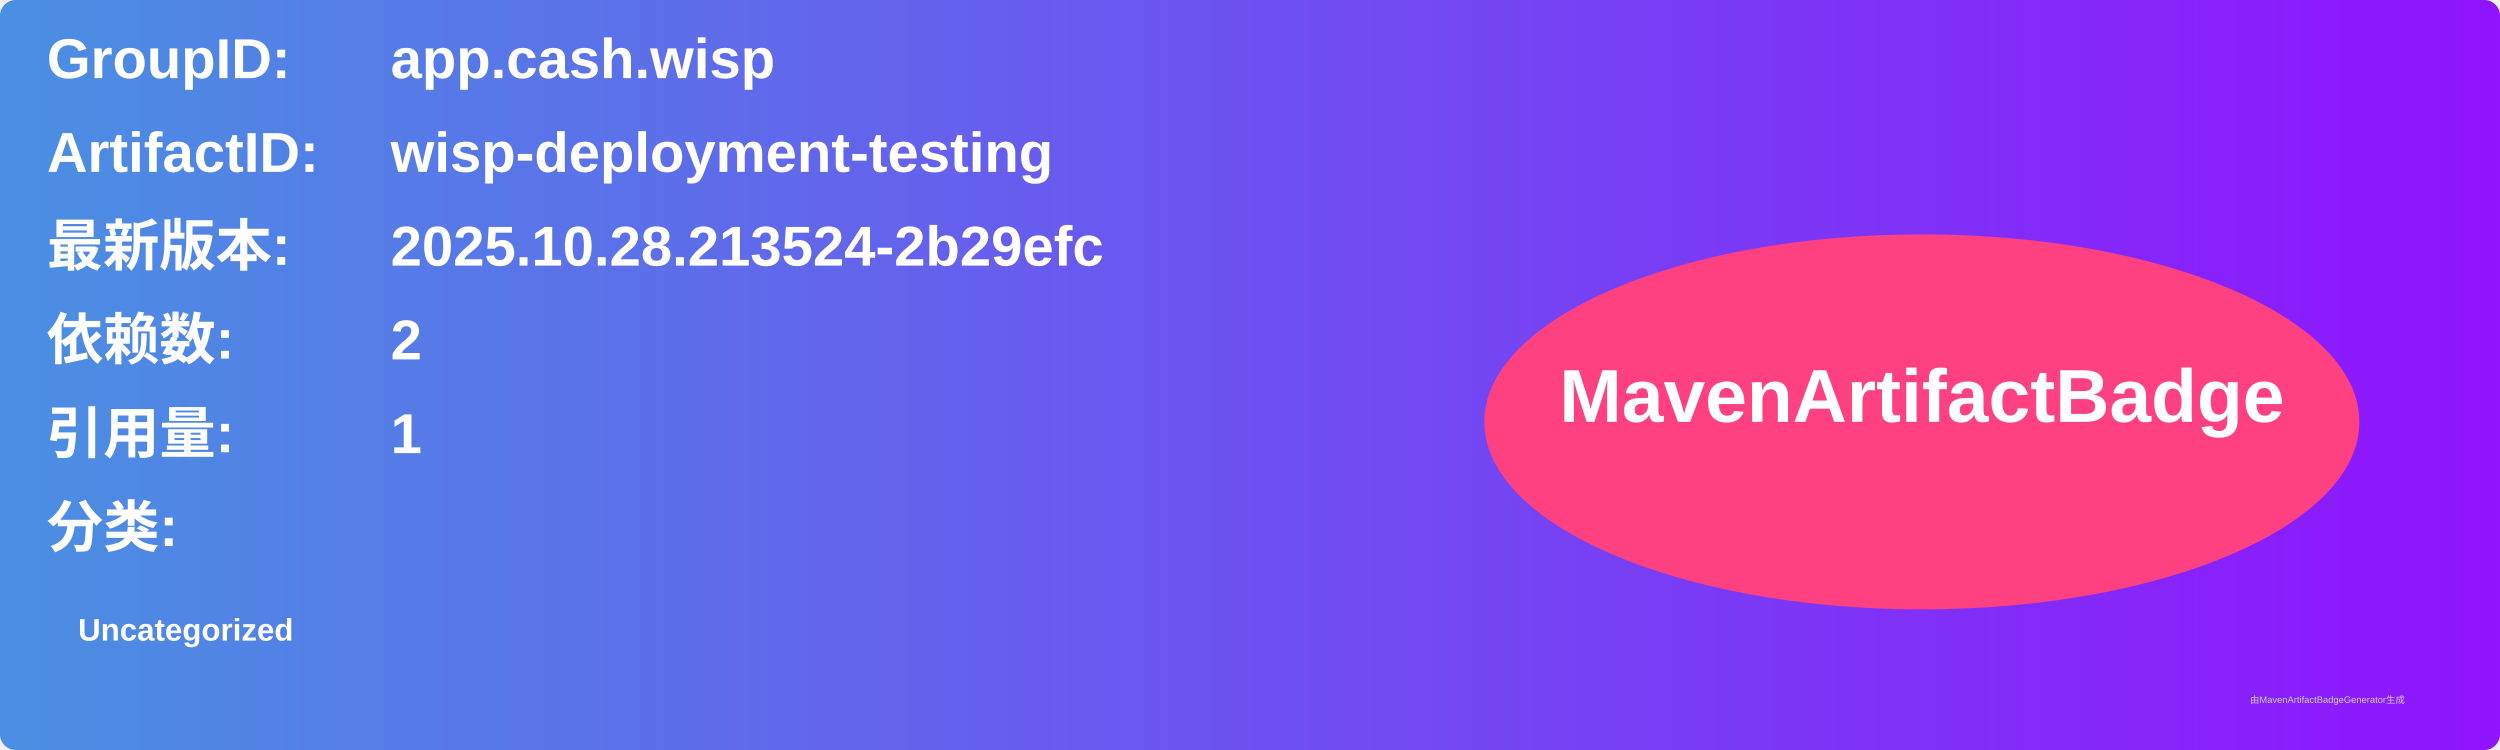
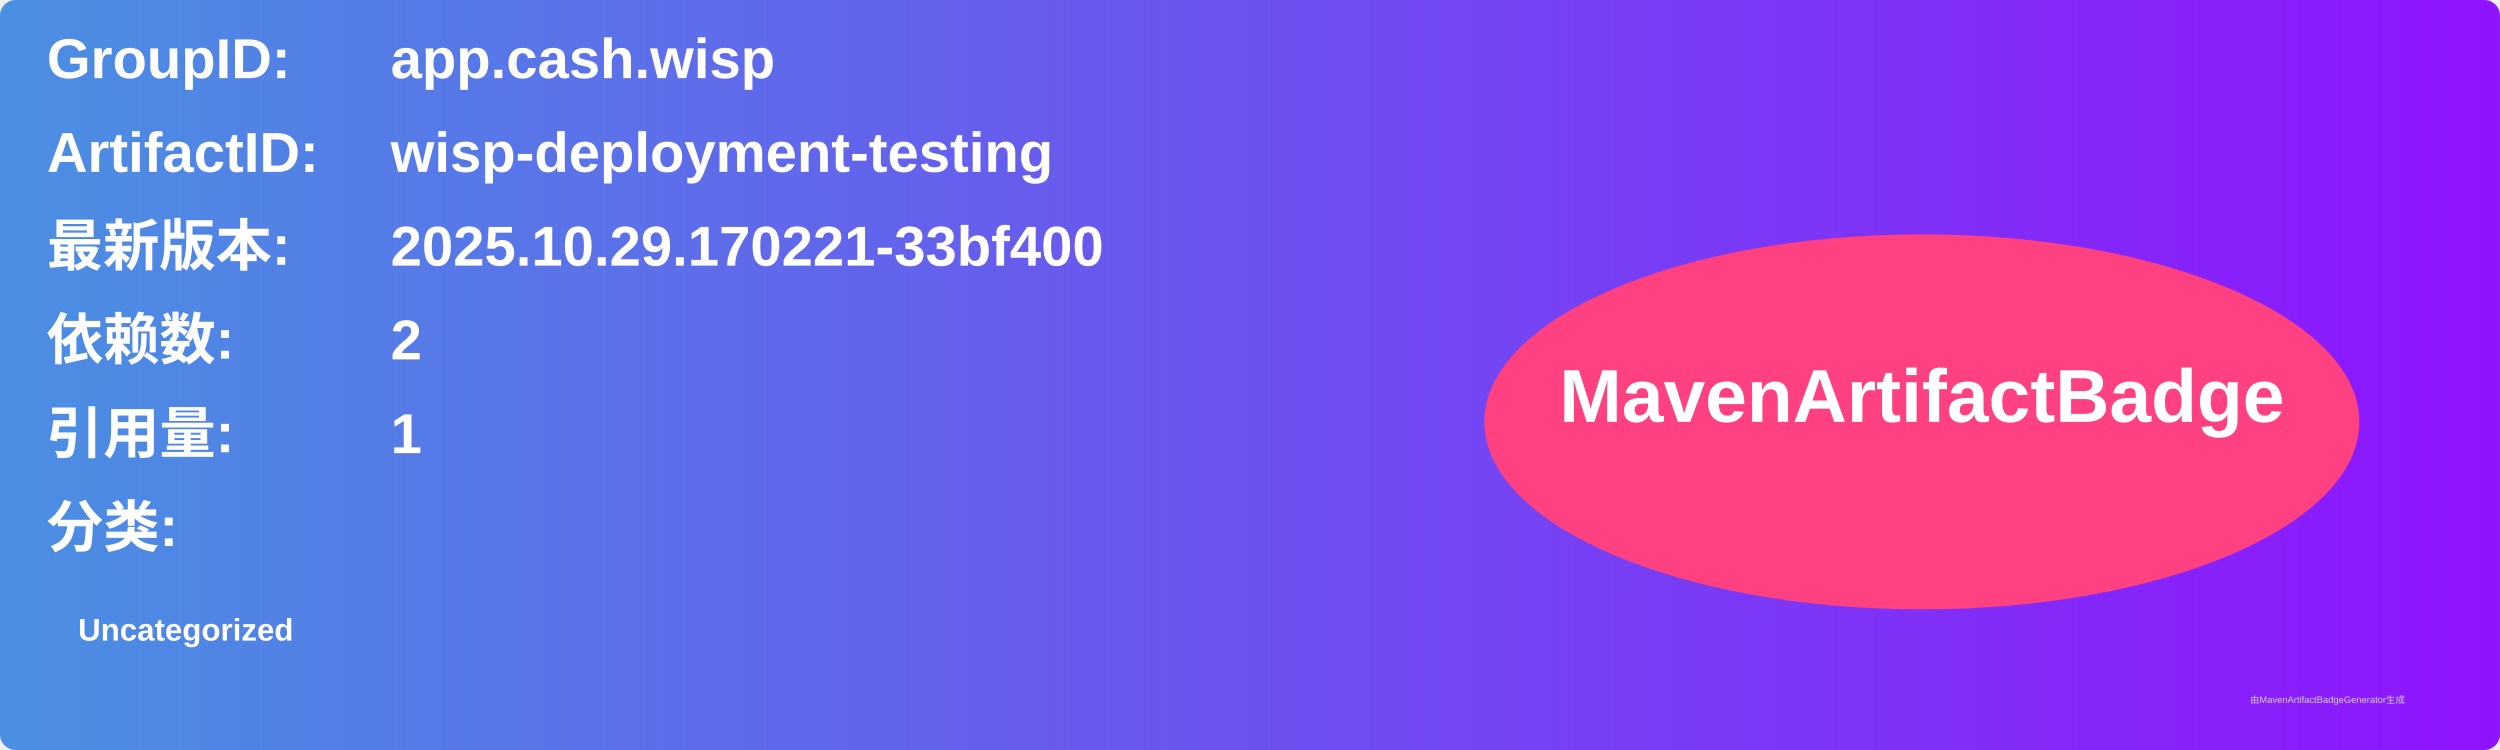
<svg xmlns="http://www.w3.org/2000/svg" width="800" height="240" viewBox="0 0 800 240">
  <linearGradient id="grad" x1="0%" y1="0%" x2="100%" y2="0%">
    <stop offset="0%" stop-color="#4a90e2" />
    <stop offset="100%" stop-color="#9013fe" />
  </linearGradient>
  <rect width="100%" height="100%" rx="5" ry="5" fill="url(#grad)" />
  <g transform="translate(15, 15)">
    <text x="0" y="10" font-family="Arial" font-size="18" fill="white" font-weight="bold" width="260">GroupID:</text>
    <text x="110" y="10" font-family="Arial" font-size="18" fill="white" font-weight="bold" width="460">app.cash.wisp</text>
    <text x="0" y="40" font-family="Arial" font-size="18" fill="white" font-weight="bold" width="260">ArtifactID:</text>
    <text x="110" y="40" font-family="Arial" font-size="18" fill="white" font-weight="bold" width="460">wisp-deployment-testing</text>
    <text x="0" y="70" font-family="Arial" font-size="18" fill="white" font-weight="bold">最新版本:</text>
    <text x="110" y="70" font-family="Arial" font-size="18" fill="white" font-weight="bold">
-       <tspan font-weight="bold">2025.10.28.213524-2b29efc</tspan>
+       <tspan font-weight="bold">2025.10.29.170221-33bf400</tspan>
    </text>
    <text x="0" y="100" font-family="Arial" font-size="18" fill="white" font-weight="bold">依赖数: </text>
    <text x="110" y="100" font-family="Arial" font-size="18" fill="white">
      <tspan font-weight="bold">2</tspan>
    </text>
    <text x="0" y="130" font-family="Arial" font-size="18" fill="white" font-weight="bold">引用量: </text>
    <text x="110" y="130" font-family="Arial" font-size="18" fill="white">
      <tspan font-weight="bold">1</tspan>
    </text>
    <text x="0" y="160" font-family="Arial" font-size="18" fill="white" font-weight="bold">分类:</text>
    <text x="10" y="190" font-family="Arial" font-size="10" fill="white">
      <tspan font-weight="bold">Uncategorized</tspan>
    </text>
    <ellipse cx="600" cy="120" rx="140" ry="60" fill="#ff4081" />
    <text x="600" y="120" text-anchor="middle" font-family="Arial" font-size="24" fill="white" font-weight="bold">MavenArtifactBadge</text>
  </g>
  <text x="720" y="225" font-family="Arial" font-size="3" fill="#d0d0d0">由MavenArtifactBadgeGenerator生成</text>
</svg>
